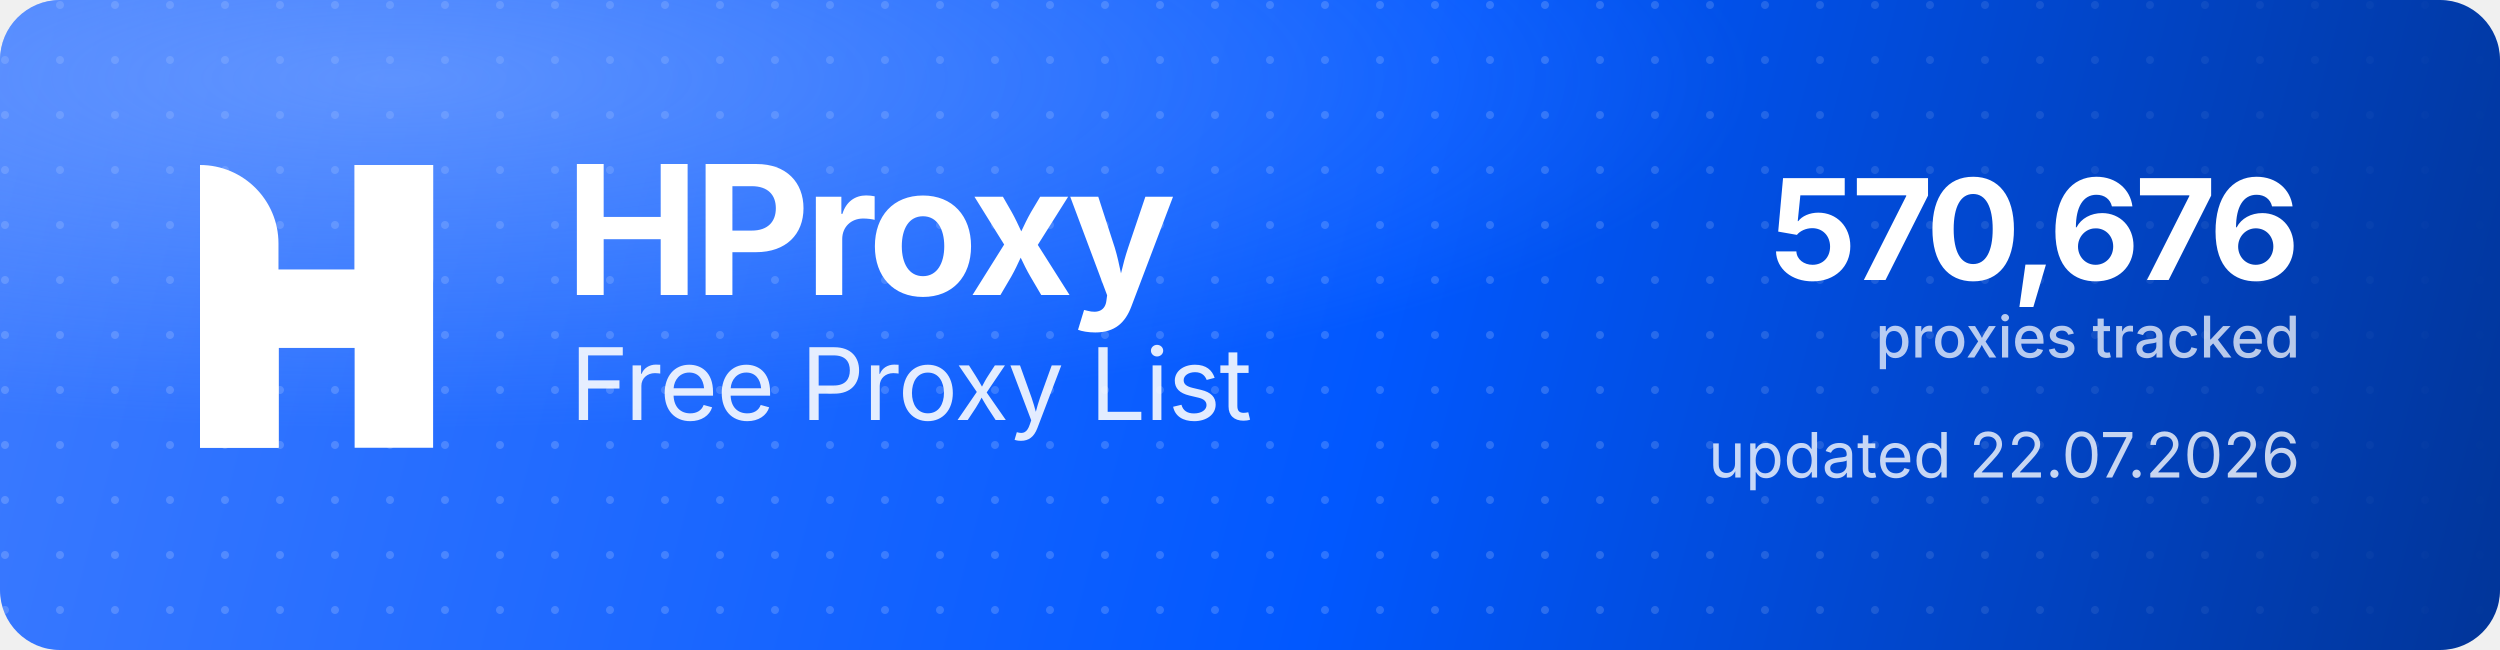
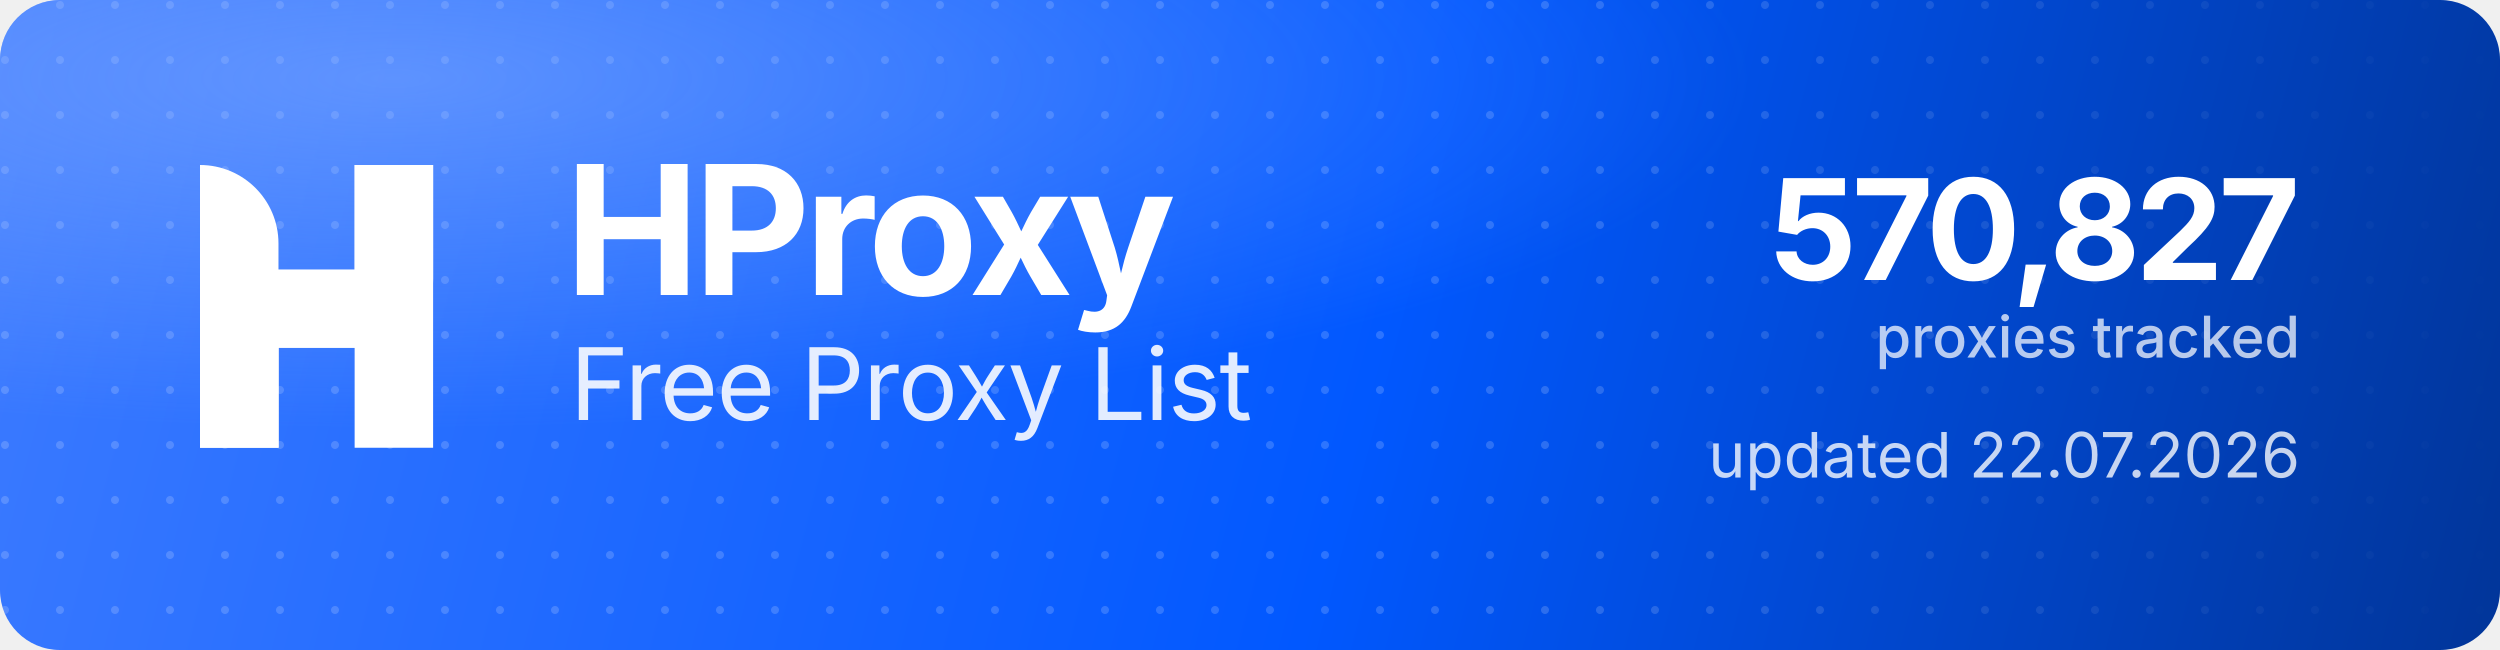
<svg xmlns="http://www.w3.org/2000/svg" width="1000" height="260" viewBox="0 0 1000 260" role="img" aria-label="HProxy Free Proxy List">
  <defs>
    <linearGradient id="hp-bg" x1="0" y1="0" x2="1000" y2="260" gradientUnits="userSpaceOnUse">
      <stop offset="0" stop-color="#3D7BFF" />
      <stop offset="0.55" stop-color="#0158FF" />
      <stop offset="1" stop-color="#013599" />
    </linearGradient>
    <radialGradient id="hp-glow" cx="0.16" cy="0.12" r="0.9">
      <stop offset="0" stop-color="#8FB4FF" stop-opacity="0.5" />
      <stop offset="0.6" stop-color="#8FB4FF" stop-opacity="0" />
    </radialGradient>
    <pattern id="hp-dots" width="22" height="22" patternUnits="userSpaceOnUse">
      <circle cx="2" cy="2" r="1.6" fill="#FFFFFF" fill-opacity="0.17" />
    </pattern>
    <linearGradient id="hp-dot-fade" x1="0" y1="0" x2="1000" y2="0" gradientUnits="userSpaceOnUse">
      <stop offset="0" stop-color="#FFFFFF" stop-opacity="1" />
      <stop offset="0.62" stop-color="#FFFFFF" stop-opacity="1" />
      <stop offset="1" stop-color="#FFFFFF" stop-opacity="0" />
    </linearGradient>
    <mask id="hp-dot-mask">
      <rect width="1000" height="260" fill="url(#hp-dot-fade)" />
    </mask>
  </defs>
  <rect width="1000" height="260" rx="24" fill="url(#hp-bg)" />
  <rect width="1000" height="260" rx="24" fill="url(#hp-dots)" mask="url(#hp-dot-mask)" />
  <rect width="1000" height="260" rx="24" fill="url(#hp-glow)" />
  <g transform="translate(80,66) scale(4.35)" fill="#FFFFFF">
    <path d="M0 0V0C3.985 0 7.216 3.231 7.216 7.216V26H0V0Z" />
    <rect x="14.219" width="7.216" height="26" />
    <path d="M7.235 26H0V15.971C0 12.455 2.851 9.604 6.367 9.604H14.22V0H21.437V10.453C21.437 13.97 18.586 16.82 15.069 16.82H7.235V26Z" />
  </g>
  <text x="226" y="118" font-family="'Geist','Inter','Segoe UI',system-ui,-apple-system,Helvetica,Arial,sans-serif" font-size="72" font-weight="700" letter-spacing="-2.3" fill="#FFFFFF">HProxy</text>
  <text x="228" y="168" font-family="'Geist','Inter','Segoe UI',system-ui,-apple-system,Helvetica,Arial,sans-serif" font-size="40" font-weight="400" letter-spacing="-0.5" fill="#FFFFFF" fill-opacity="0.88">Free Proxy List</text>
-   <text x="920" y="112" text-anchor="end" font-family="'Geist','Inter','Segoe UI',system-ui,-apple-system,Helvetica,Arial,sans-serif" font-size="56" font-weight="700" letter-spacing="-2" fill="#FFFFFF">570,676</text>
+   <text x="920" y="112" text-anchor="end" font-family="'Geist','Inter','Segoe UI',system-ui,-apple-system,Helvetica,Arial,sans-serif" font-size="56" font-weight="700" letter-spacing="-2" fill="#FFFFFF">570,827</text>
  <text x="920" y="143" text-anchor="end" font-family="'Geist','Inter','Segoe UI',system-ui,-apple-system,Helvetica,Arial,sans-serif" font-size="23" font-weight="500" fill="#FFFFFF" fill-opacity="0.72">proxies tracked</text>
  <text x="920" y="191" text-anchor="end" font-family="'Geist','Inter','Segoe UI',system-ui,-apple-system,Helvetica,Arial,sans-serif" font-size="25" font-weight="400" fill="#FFFFFF" fill-opacity="0.78">updated 22.07.2026</text>
</svg>
